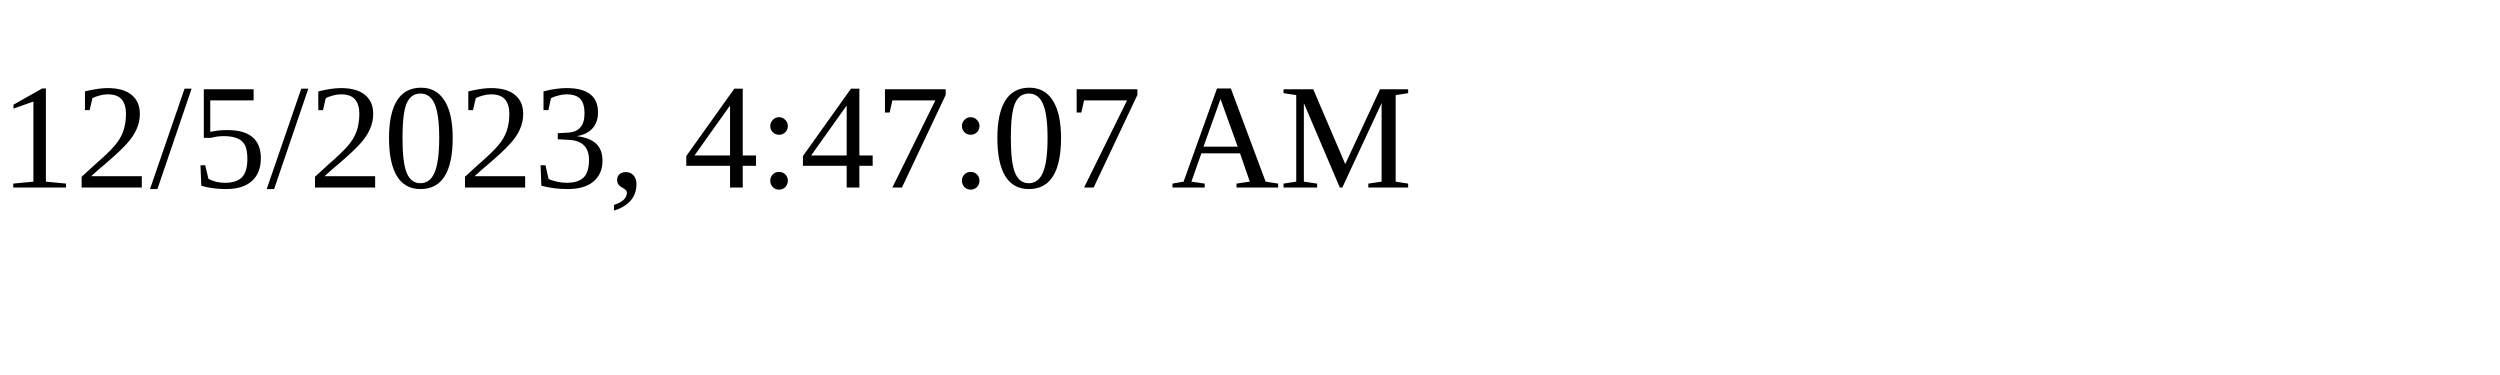
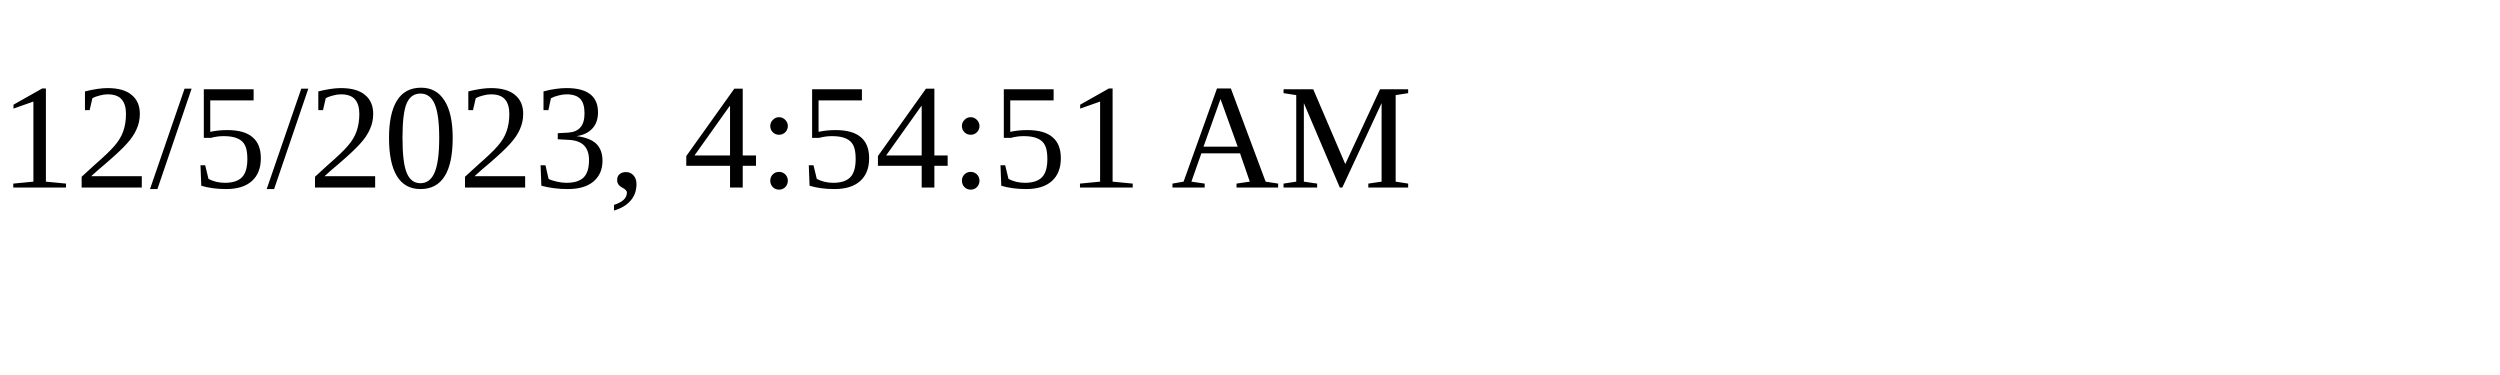
<svg xmlns="http://www.w3.org/2000/svg" height="30" width="200">
-   <text x="0" y="15">12/5/2023, 4:47:07 AM</text>
+   <text x="0" y="15">12/5/2023, 4:54:51 AM</text>
</svg>
